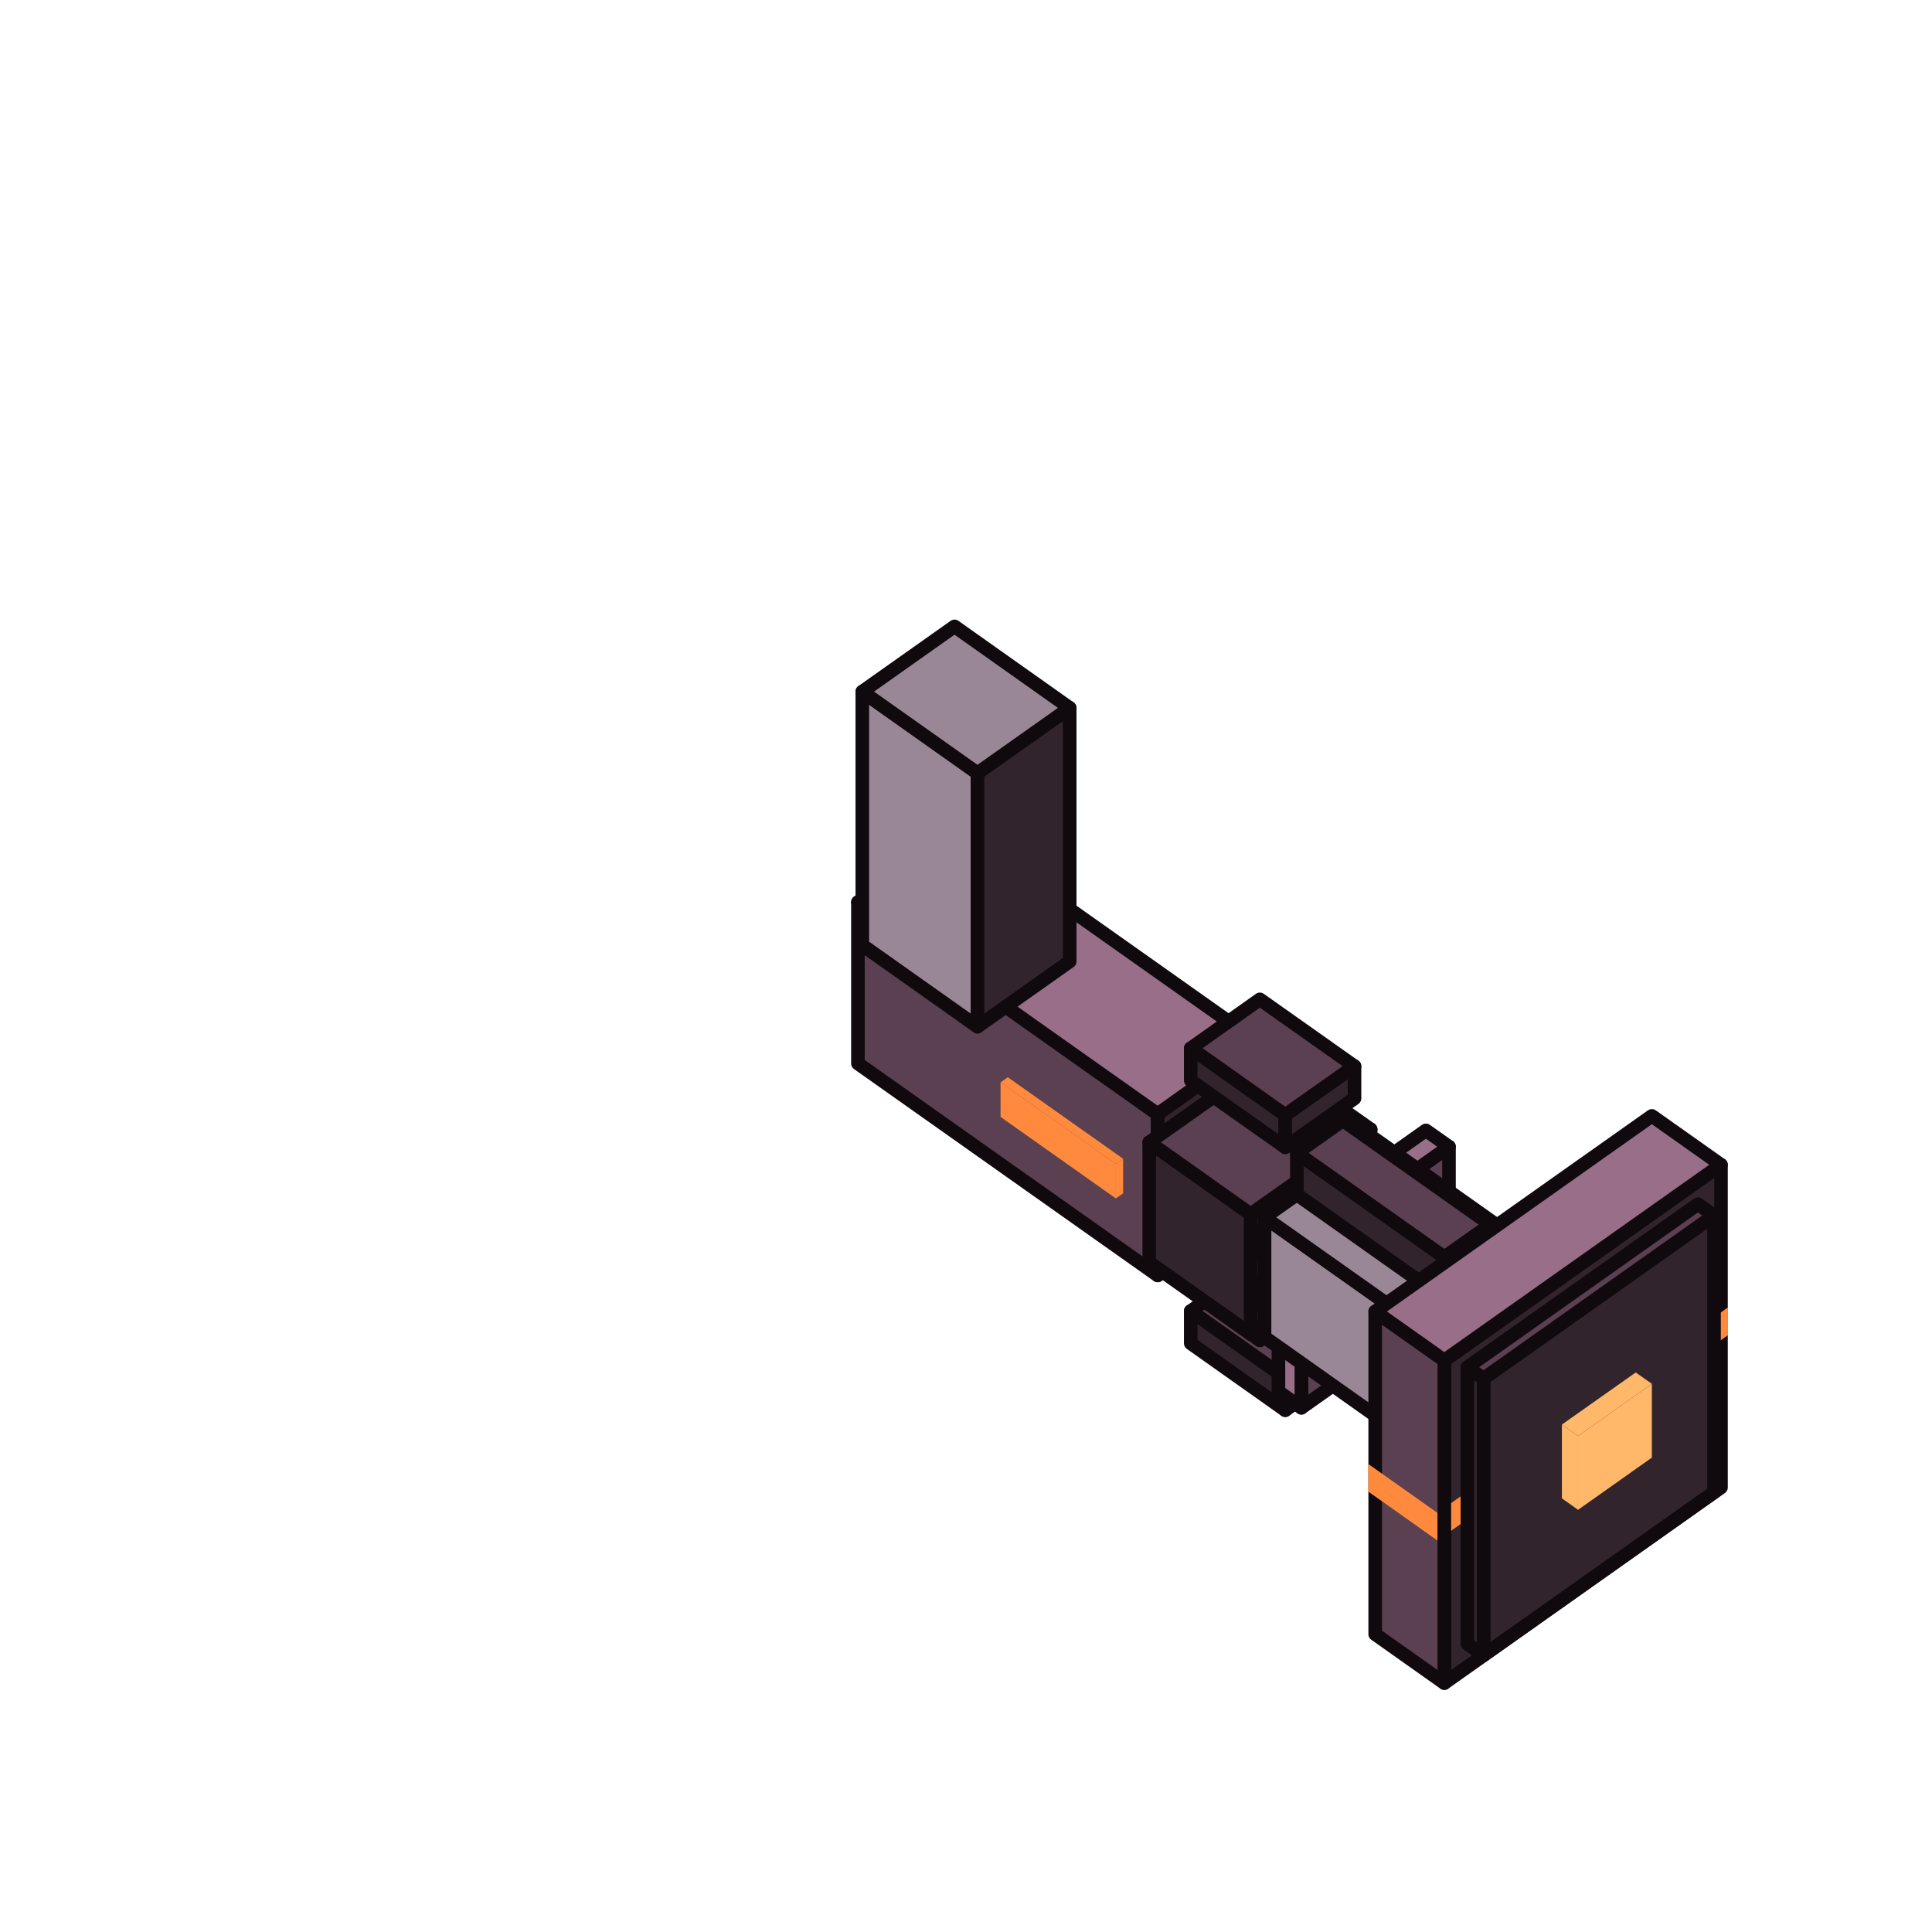
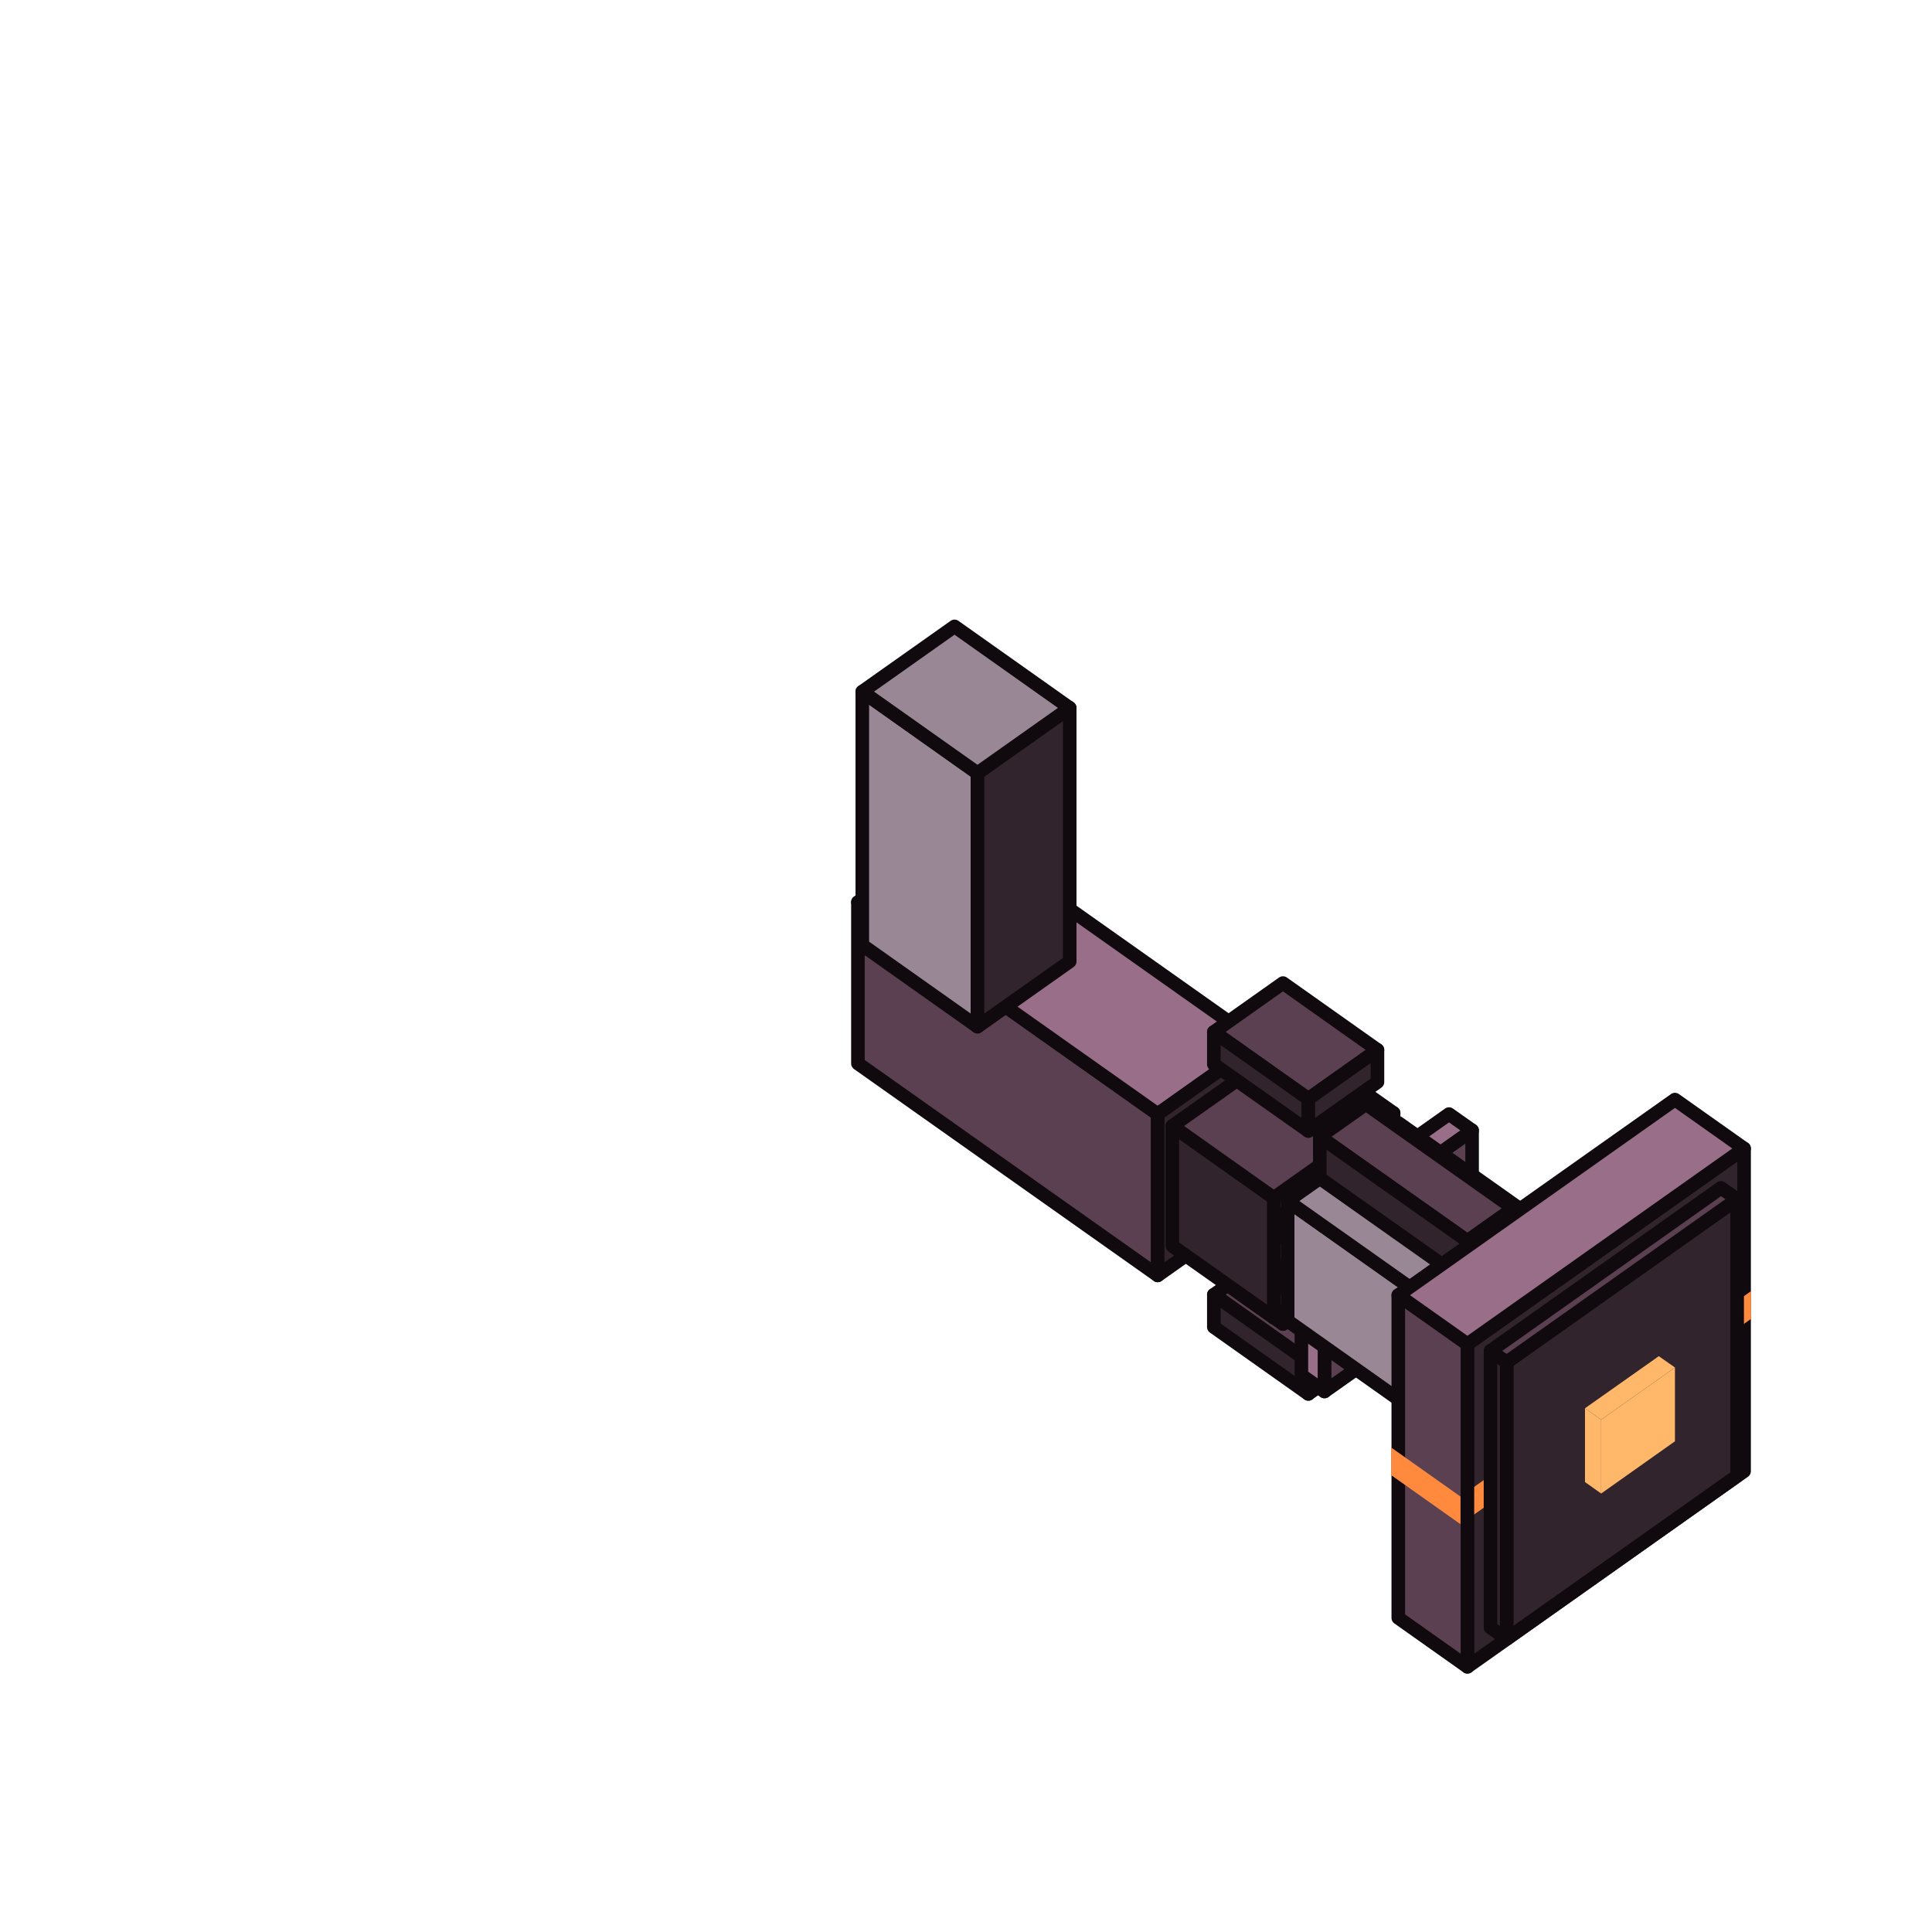
<svg xmlns="http://www.w3.org/2000/svg" viewBox="0 0 128 128" width="128" height="128" data-part-id="eq_bulwark_ram" data-type="equipment" data-direction="east">
  <g stroke="#100a0e" stroke-width="0.9" stroke-linejoin="round">
    <path d="M73.45 68.94 L81.09 74.34 L81.09 72.05 L73.45 66.65 Z" fill="#ff8a3d" stroke="none" />
    <path d="M73.45 66.65 L81.09 72.05 L81.56 71.71 L73.93 66.31 Z" fill="#ff8a3d" stroke="none" />
    <path d="M56.84 70.46 L76.7 84.5 L76.7 73.81 L56.84 59.77 Z" fill="#5a4050" />
    <path d="M81.09 74.34 L81.56 74.0 L81.56 71.71 L81.09 72.05 Z" fill="#ff8a3d" stroke="none" />
+     <path d="M80.42 85.78 L86.68 90.21 L91.26 86.97 L85.0 82.54 Z" fill="#5a4050" />
    <path d="M56.84 59.77 L76.7 73.81 L83.38 69.08 L63.52 55.04 Z" fill="#986e88" />
-     <path d="M78.89 86.86 L85.15 91.29 L89.74 88.05 L83.47 83.62 Z" fill="#5a4050" />
-     <path d="M66.29 74.0 L73.93 79.4 L73.93 77.11 L66.29 71.71 Z" fill="#ff8a3d" stroke="none" />
+     <path d="M80.42 87.92 L86.68 92.35 L86.68 90.21 L80.42 85.78 Z" fill="#32242d" />
+     <path d="M86.68 92.35 L91.26 89.11 L91.26 86.97 L86.68 90.21 Z" fill="#32242d" />
    <path d="M57.13 62.62 L64.76 68.02 L64.76 51.22 L57.13 45.82 Z" fill="#9a8796" />
-     <path d="M78.89 89.0 L85.15 93.43 L85.15 91.29 L78.89 86.86 Z" fill="#32242d" />
-     <path d="M66.29 71.71 L73.93 77.11 L74.41 76.77 L66.77 71.37 Z" fill="#ff8a3d" stroke="none" />
    <path d="M64.76 68.02 L70.87 63.7 L70.87 46.9 L64.76 51.22 Z" fill="#32242d" />
-     <path d="M85.15 93.43 L89.74 90.19 L89.74 88.05 L85.15 91.29 Z" fill="#32242d" />
    <path d="M76.7 84.5 L83.38 79.78 L83.38 69.08 L76.7 73.81 Z" fill="#32242d" />
-     <path d="M73.93 79.4 L74.41 79.06 L74.41 76.77 L73.93 77.11 Z" fill="#ff8a3d" stroke="none" />
    <path d="M57.13 45.82 L64.76 51.22 L70.87 46.9 L63.24 41.5 Z" fill="#9a8796" />
-     <path d="M83.47 88.8 L86.22 86.86 L86.22 71.59 L83.47 73.53 Z" fill="#32242d" />
-     <path d="M80.72 86.86 L83.47 88.8 L83.47 73.53 L80.72 71.59 Z" fill="#9a8796" />
-     <path d="M84.08 86.85 L90.81 82.1 L90.81 80.57 L84.08 85.32 Z" fill="#5a4050" />
-     <path d="M83.47 84.89 L84.08 85.32 L90.81 80.57 L90.19 80.14 Z" fill="#986e88" />
-     <path d="M82.86 88.38 L90.81 82.76 L90.81 74.82 L82.86 80.44 Z" fill="#32242d" />
-     <path d="M76.14 83.63 L82.86 88.38 L82.86 80.44 L76.14 75.68 Z" fill="#32242d" />
-     <path d="M76.14 75.68 L82.86 80.44 L90.81 74.82 L84.08 70.07 Z" fill="#5a4050" />
-     <path d="M85.92 87.08 L95.69 93.99 L98.75 91.83 L88.97 84.92 Z" fill="#5a4050" />
-     <path d="M85.92 89.83 L95.69 96.74 L95.69 93.99 L85.92 87.08 Z" fill="#32242d" />
-     <path d="M83.47 86.42 L84.08 86.85 L84.08 85.32 L83.47 84.89 Z" fill="#986e88" />
-     <path d="M84.08 83.49 L90.81 78.74 L90.81 77.21 L84.08 81.96 Z" fill="#5a4050" />
-     <path d="M83.47 81.53 L84.08 81.96 L90.81 77.21 L90.19 76.78 Z" fill="#986e88" />
-     <path d="M80.72 71.59 L83.47 73.53 L86.22 71.59 L83.47 69.64 Z" fill="#9a8796" />
-     <path d="M86.22 93.27 L96.0 86.36 L96.0 75.97 L86.22 82.89 Z" fill="#5a4050" />
-     <path d="M95.69 96.74 L98.75 94.58 L98.75 91.83 L95.69 93.99 Z" fill="#32242d" />
-     <path d="M83.47 83.06 L84.08 83.49 L84.08 81.96 L83.47 81.53 Z" fill="#986e88" />
-     <path d="M78.89 69.45 L85.15 73.88 L89.74 70.64 L83.47 66.21 Z" fill="#5a4050" />
-     <path d="M84.7 92.19 L86.22 93.27 L86.22 82.89 L84.7 81.81 Z" fill="#986e88" />
-     <path d="M78.89 71.59 L85.15 76.01 L85.15 73.88 L78.89 69.45 Z" fill="#32242d" />
-     <path d="M84.7 81.81 L86.22 82.89 L96.0 75.97 L94.47 74.89 Z" fill="#986e88" />
-     <path d="M85.15 76.01 L89.74 72.77 L89.74 70.64 L85.15 73.88 Z" fill="#32242d" />
-     <path d="M83.78 88.59 L96.61 97.67 L96.61 89.72 L83.78 80.65 Z" fill="#9a8796" />
-     <path d="M83.78 80.65 L96.61 89.72 L103.94 84.54 L91.11 75.47 Z" fill="#9a8796" />
-     <path d="M85.92 76.39 L95.69 83.3 L98.75 81.14 L88.97 74.23 Z" fill="#5a4050" />
-     <path d="M85.92 79.14 L95.69 86.05 L95.69 83.3 L85.92 76.39 Z" fill="#32242d" />
-     <path d="M96.61 97.67 L103.94 92.48 L103.94 84.54 L96.61 89.72 Z" fill="#32242d" />
-     <path d="M95.69 86.05 L98.75 83.89 L98.75 81.14 L95.69 83.3 Z" fill="#32242d" />
-     <path d="M90.65 96.99 L95.23 100.23 L114.48 86.62 L109.9 83.38 Z" fill="#ff8a3d" stroke="none" />
-     <path d="M95.69 111.51 L114.02 98.55 L114.02 77.17 L95.69 90.13 Z" fill="#32242d" />
-     <path d="M95.23 102.06 L114.48 88.46 L114.48 86.62 L95.23 100.23 Z" fill="#ff8a3d" stroke="none" />
-     <path d="M98.29 109.66 L113.56 98.86 L113.56 80.53 L98.29 91.33 Z" fill="#32242d" />
-     <path d="M104.55 100.03 L109.44 96.57 L109.44 91.68 L104.55 95.14 Z" fill="#ffb76a" stroke="none" />
-     <path d="M103.48 99.27 L104.55 100.03 L104.55 95.14 L103.48 94.38 Z" fill="#ffb76a" stroke="none" />
-     <path d="M103.48 94.38 L104.55 95.14 L109.44 91.68 L108.37 90.93 Z" fill="#ffb76a" stroke="none" />
-     <path d="M91.11 108.27 L95.69 111.51 L95.69 90.13 L91.11 86.89 Z" fill="#5a4050" />
-     <path d="M90.65 98.82 L95.23 102.06 L95.23 100.23 L90.65 96.99 Z" fill="#ff8a3d" stroke="none" />
-     <path d="M97.22 108.91 L98.29 109.66 L98.29 91.33 L97.22 90.58 Z" fill="#32242d" />
-     <path d="M91.11 86.89 L95.69 90.13 L114.02 77.17 L109.44 73.93 Z" fill="#986e88" />
-     <path d="M97.22 90.58 L98.29 91.33 L113.56 80.53 L112.49 79.78 Z" fill="#5a4050" />
+     <path d="M82.25 85.78 L85.0 87.72 L85.0 72.45 L82.25 70.51 Z" fill="#9a8796" />
+     <path d="M85.0 87.72 L87.75 85.78 L87.75 70.51 L85.0 72.45 Z" fill="#32242d" />
+     <path d="M85.61 85.77 L92.33 81.02 L92.33 79.49 L85.61 84.24 Z" fill="#5a4050" />
+     <path d="M85.0 83.81 L85.61 84.24 L92.33 79.49 L91.72 79.06 Z" fill="#986e88" />
+     <path d="M84.39 87.3 L92.33 81.68 L92.33 73.74 L84.39 79.36 Z" fill="#32242d" />
+     <path d="M77.67 82.55 L84.39 87.3 L84.39 79.36 L77.67 74.6 Z" fill="#32242d" />
+     <path d="M77.67 74.6 L84.39 79.36 L92.33 73.74 L85.61 68.99 Z" fill="#5a4050" />
+     <path d="M87.44 86.0 L97.22 92.91 L100.27 90.75 L90.5 83.84 Z" fill="#5a4050" />
+     <path d="M87.44 88.75 L97.22 95.66 L97.22 92.91 L87.44 86.0 Z" fill="#32242d" />
+     <path d="M85.0 85.34 L85.61 85.77 L85.61 84.24 L85.0 83.81 Z" fill="#986e88" />
+     <path d="M85.61 82.41 L92.33 77.66 L92.33 76.13 L85.61 80.88 Z" fill="#5a4050" />
+     <path d="M85.0 80.45 L85.61 80.88 L92.33 76.13 L91.72 75.7 Z" fill="#986e88" />
+     <path d="M87.75 92.19 L97.53 85.28 L97.53 74.89 L87.75 81.81 Z" fill="#5a4050" />
+     <path d="M82.25 70.51 L85.0 72.45 L87.75 70.51 L85.0 68.56 Z" fill="#9a8796" />
+     <path d="M97.22 95.66 L100.27 93.5 L100.27 90.75 L97.22 92.91 Z" fill="#32242d" />
+     <path d="M85.0 81.98 L85.61 82.41 L85.61 80.88 L85.0 80.45 Z" fill="#986e88" />
+     <path d="M80.42 68.37 L86.68 72.8 L91.26 69.56 L85.0 65.13 Z" fill="#5a4050" />
+     <path d="M86.22 91.11 L87.75 92.19 L87.75 81.81 L86.22 80.73 Z" fill="#986e88" />
+     <path d="M80.42 70.51 L86.68 74.93 L86.68 72.8 L80.42 68.37 Z" fill="#32242d" />
+     <path d="M86.22 80.73 L87.75 81.81 L97.53 74.89 L96.0 73.81 Z" fill="#986e88" />
+     <path d="M86.68 74.93 L91.26 71.69 L91.26 69.56 L86.68 72.8 Z" fill="#32242d" />
+     <path d="M85.31 87.51 L98.14 96.59 L98.14 88.64 L85.31 79.57 Z" fill="#9a8796" />
+     <path d="M85.31 79.57 L98.14 88.64 L105.47 83.46 L92.64 74.39 Z" fill="#9a8796" />
+     <path d="M87.44 75.31 L97.22 82.22 L100.27 80.06 L90.5 73.15 Z" fill="#5a4050" />
+     <path d="M87.44 78.06 L97.22 84.97 L97.22 82.22 L87.44 75.31 Z" fill="#32242d" />
+     <path d="M98.14 96.59 L105.47 91.4 L105.47 83.46 L98.14 88.64 Z" fill="#32242d" />
+     <path d="M97.22 84.97 L100.27 82.81 L100.27 80.06 L97.22 82.22 Z" fill="#32242d" />
+     <path d="M92.18 95.91 L96.76 99.15 L116.01 85.54 L111.42 82.3 Z" fill="#ff8a3d" stroke="none" />
+     <path d="M97.22 110.43 L115.55 97.47 L115.55 76.09 L97.22 89.05 Z" fill="#32242d" />
+     <path d="M96.76 100.98 L116.01 87.38 L116.01 85.54 L96.76 99.15 Z" fill="#ff8a3d" stroke="none" />
+     <path d="M99.82 108.58 L115.09 97.78 L115.09 79.45 L99.82 90.25 Z" fill="#32242d" />
+     <path d="M106.08 98.95 L110.97 95.49 L110.97 90.6 L106.08 94.06 Z" fill="#ffb76a" stroke="none" />
+     <path d="M105.01 98.19 L106.08 98.95 L106.08 94.06 L105.01 93.3 Z" fill="#ffb76a" stroke="none" />
+     <path d="M105.01 93.3 L106.08 94.06 L110.97 90.6 L109.9 89.85 Z" fill="#ffb76a" stroke="none" />
+     <path d="M92.64 107.19 L97.22 110.43 L97.22 89.05 L92.64 85.81 Z" fill="#5a4050" />
+     <path d="M92.18 97.74 L96.76 100.98 L96.76 99.15 L92.18 95.91 Z" fill="#ff8a3d" stroke="none" />
+     <path d="M98.75 107.83 L99.82 108.58 L99.82 90.25 L98.75 89.5 Z" fill="#32242d" />
+     <path d="M92.64 85.81 L97.22 89.05 L115.55 76.09 L110.97 72.85 Z" fill="#986e88" />
+     <path d="M98.75 89.5 L99.82 90.25 L115.09 79.45 L114.02 78.7 Z" fill="#5a4050" />
  </g>
</svg>
